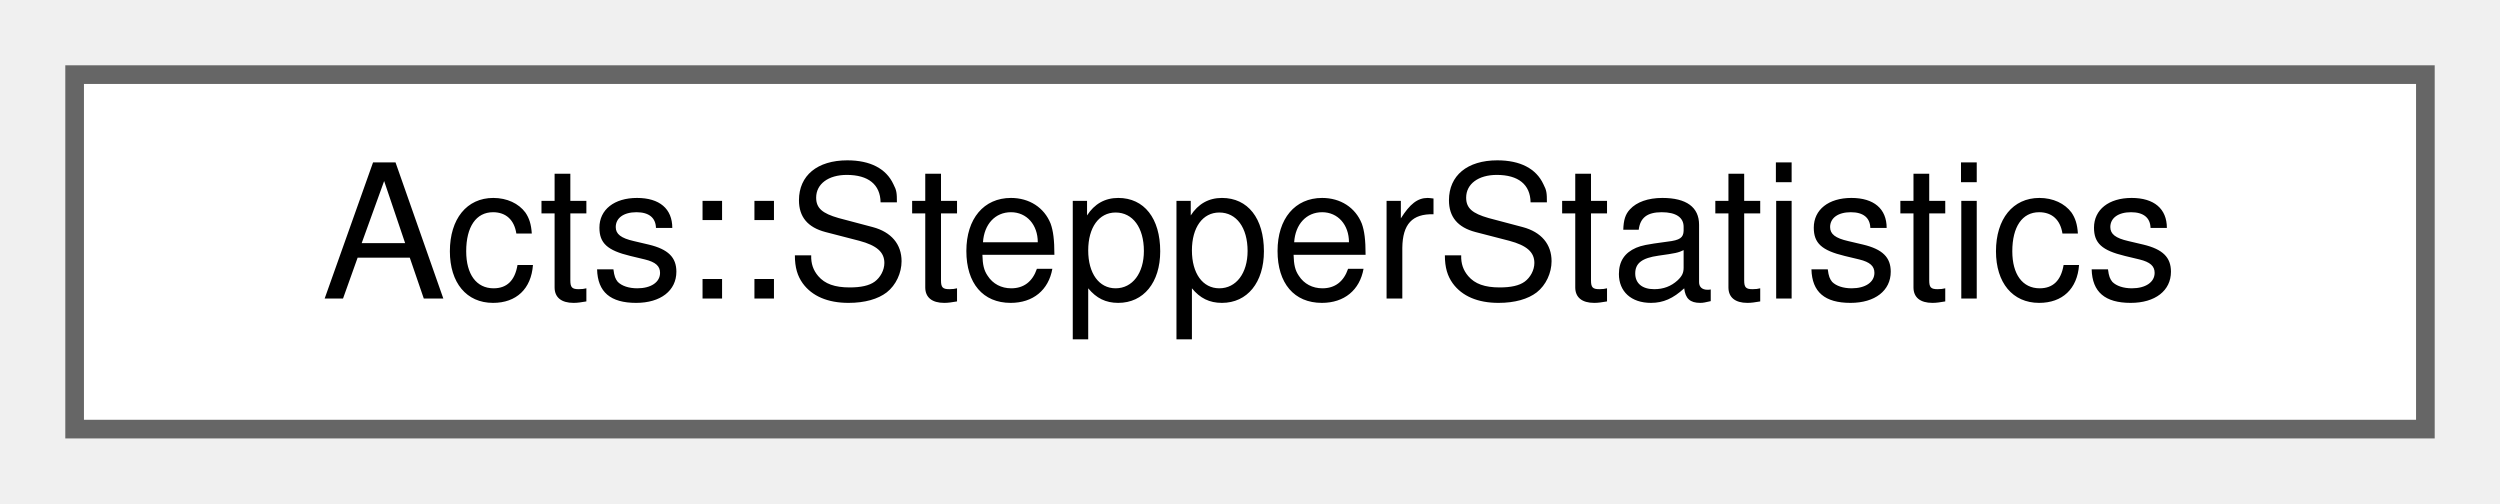
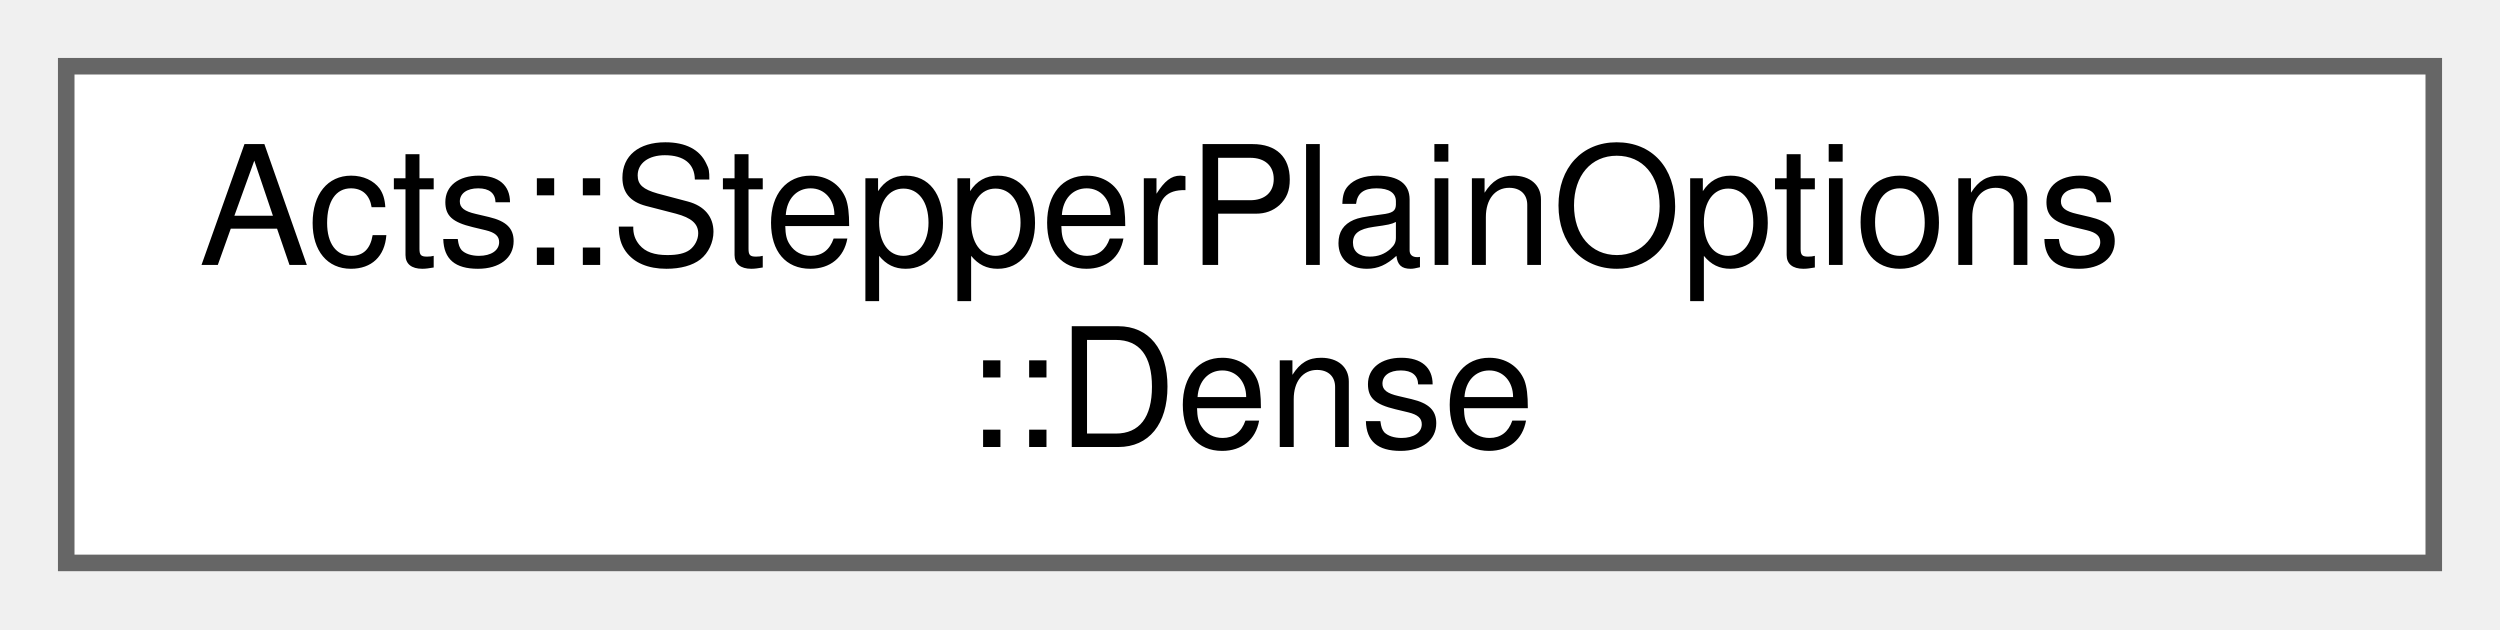
- <svg xmlns="http://www.w3.org/2000/svg" xmlns:xlink="http://www.w3.org/1999/xlink" width="134pt" height="27pt" viewBox="0.00 0.00 134.00 27.00">
-   <g id="graph0" class="graph" transform="scale(1 1) rotate(0) translate(4 23)">
+ <svg xmlns="http://www.w3.org/2000/svg" xmlns:xlink="http://www.w3.org/1999/xlink" width="151pt" height="38pt" viewBox="0.00 0.00 151.00 38.00">
+   <g id="graph0" class="graph" transform="scale(1 1) rotate(0) translate(4 34)">
    <g id="Node000000" class="node">
      <g id="a_Node000000">
-         <a xlink:href="struct_acts_1_1_stepper_statistics.html" target="_top" xlink:title="A struct to hold statistics of the stepper.">
-           <polygon fill="white" stroke="#666666" points="126,-19 0,-19 0,0 126,0 126,-19" />
-           <text text-anchor="middle" x="63" y="-7" font-family="Helvetica,sans-Serif" font-size="10.00">Acts::StepperStatistics</text>
+         <a xlink:href="struct_acts_1_1_stepper_plain_options_1_1_dense.html" target="_top" xlink:title="Options for dense material effects.">
+           <polygon fill="white" stroke="#666666" points="143,-30 0,-30 0,0 143,0 143,-30" />
+           <text text-anchor="start" x="8" y="-18" font-family="Helvetica,sans-Serif" font-size="10.00">Acts::StepperPlainOptions</text>
+           <text text-anchor="middle" x="71.5" y="-7" font-family="Helvetica,sans-Serif" font-size="10.00">::Dense</text>
        </a>
      </g>
    </g>
  </g>
</svg>
